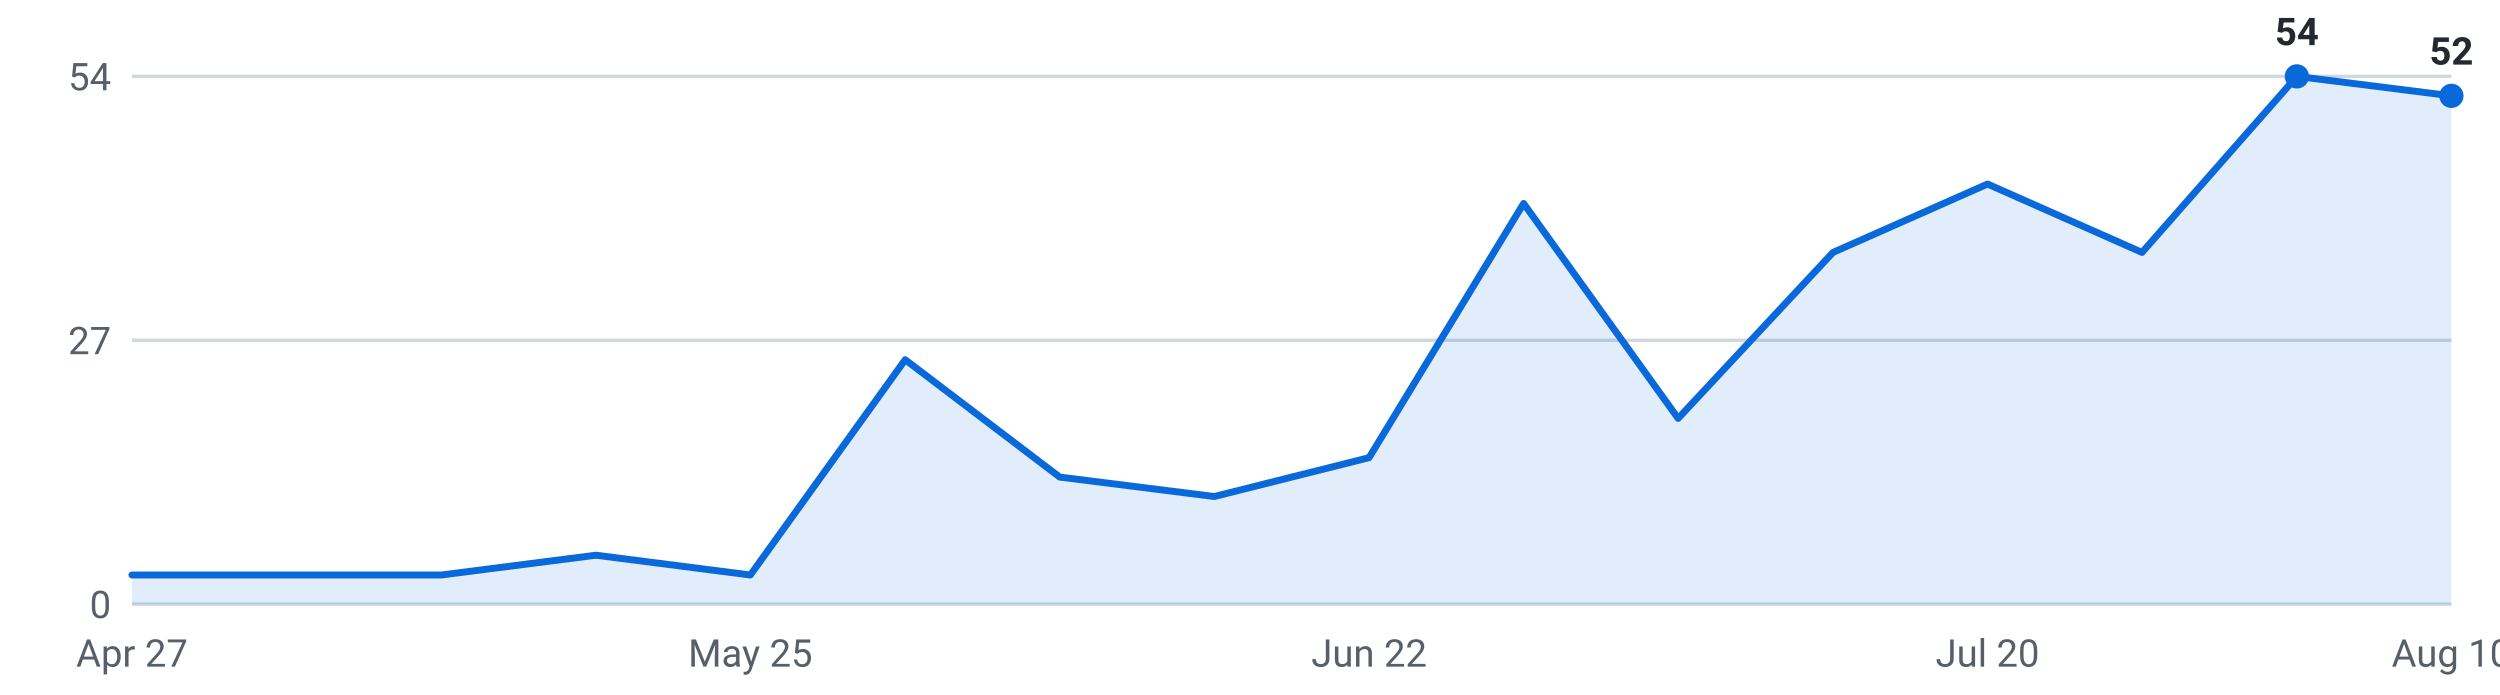
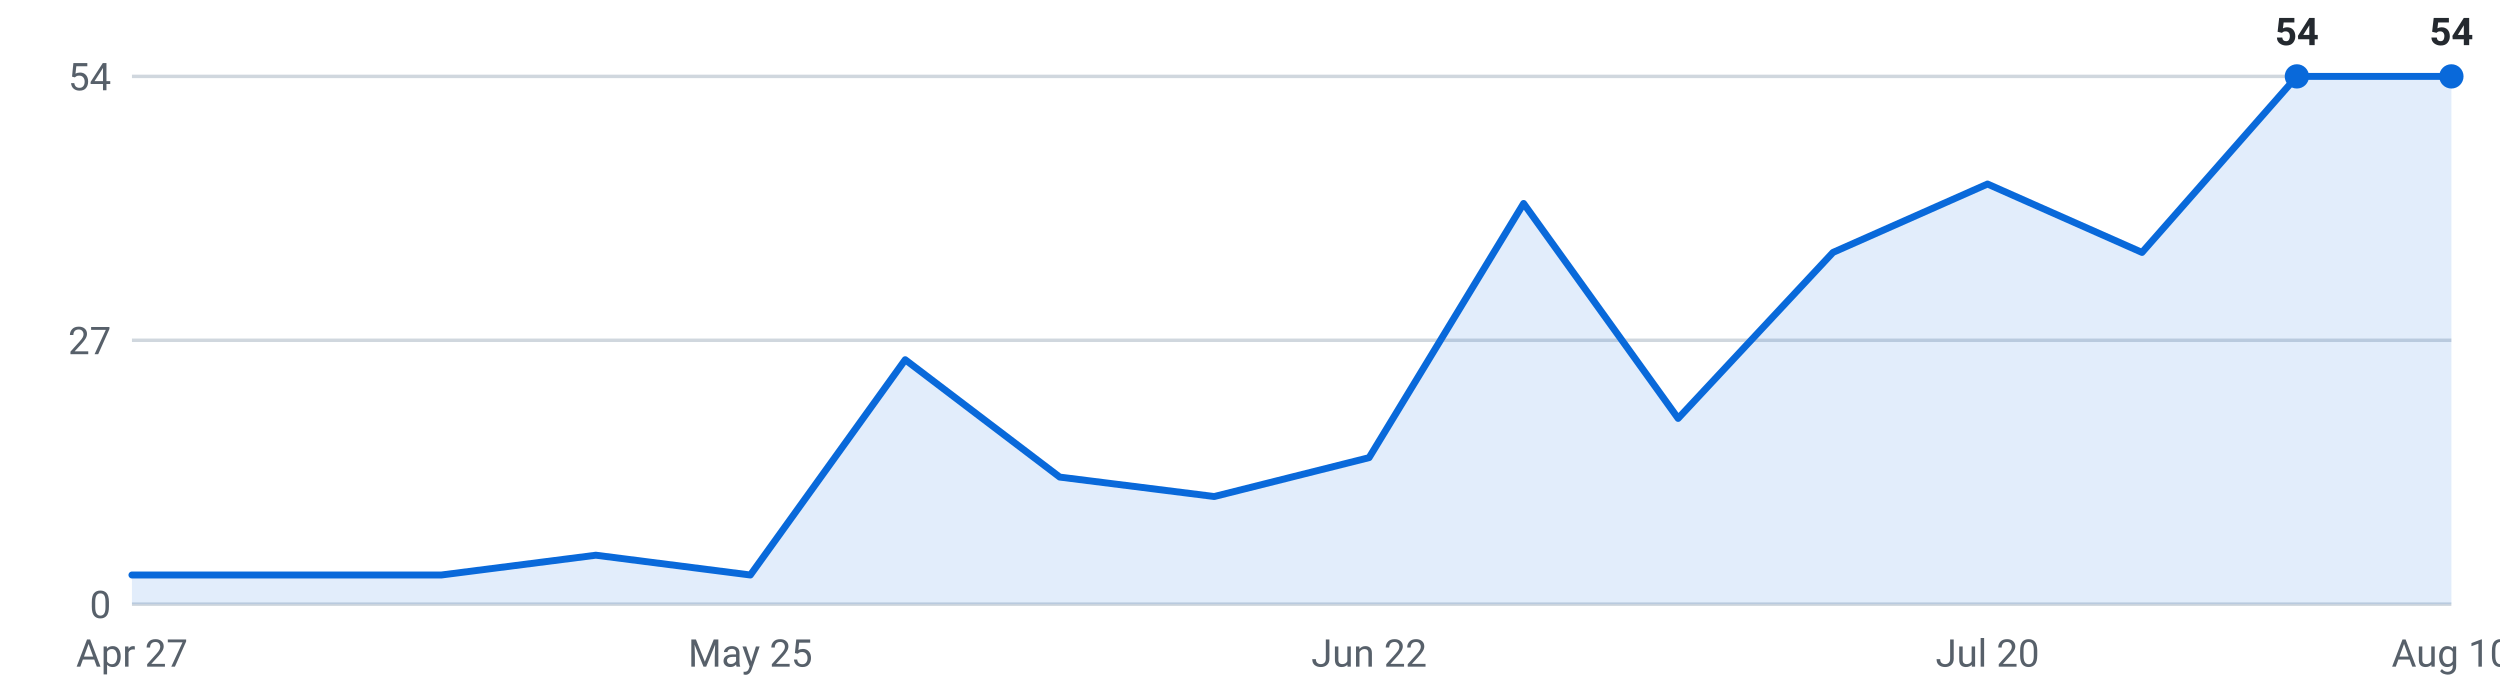
<svg xmlns="http://www.w3.org/2000/svg" viewBox="0 0 720 200" width="720" height="200" role="img" aria-label="Internships posted per week, last 16 weeks">
  <g font-family="-apple-system,Segoe UI,Roboto,sans-serif" font-size="11">
    <line x1="38" y1="174.0" x2="706" y2="174.0" stroke="#d0d7de" stroke-width="1" />
    <text x="32" y="178.0" text-anchor="end" fill="#57606a">0</text>
    <line x1="38" y1="98.0" x2="706" y2="98.0" stroke="#d0d7de" stroke-width="1" />
    <text x="32" y="102.0" text-anchor="end" fill="#57606a">27</text>
    <line x1="38" y1="22.0" x2="706" y2="22.0" stroke="#d0d7de" stroke-width="1" />
    <text x="32" y="26.0" text-anchor="end" fill="#57606a">54</text>
-     <path d="M38.0,174 L38.0,165.6 L82.5,165.6 L127.1,165.6 L171.6,159.9 L216.1,165.6 L260.7,103.6 L305.2,137.4 L349.7,143.0 L394.3,131.8 L438.8,58.6 L483.3,120.5 L527.9,72.7 L572.4,53.0 L616.9,72.7 L661.5,22.0 L706.0,27.6 L706.0,174 Z" fill="#0969da" fill-opacity="0.12" />
-     <polyline points="38.0,165.6 82.5,165.6 127.1,165.6 171.6,159.9 216.1,165.6 260.7,103.6 305.2,137.4 349.7,143.0 394.3,131.8 438.8,58.6 483.3,120.5 527.9,72.7 572.4,53.0 616.9,72.7 661.5,22.0 706.0,27.6" fill="none" stroke="#0969da" stroke-width="2" stroke-linejoin="round" stroke-linecap="round" />
+     <path d="M38.0,174 L38.0,165.6 L82.5,165.6 L127.1,165.6 L171.6,159.9 L216.1,165.6 L260.7,103.6 L305.2,137.4 L349.7,143.0 L394.3,131.8 L438.8,58.6 L483.3,120.5 L527.9,72.7 L572.4,53.0 L616.9,72.7 L661.5,22.0 L706.0,22.0 L706.0,174 Z" fill="#0969da" fill-opacity="0.12" />
+     <polyline points="38.0,165.6 82.5,165.6 127.1,165.6 171.6,159.9 216.1,165.6 260.7,103.6 305.2,137.4 349.7,143.0 394.3,131.8 438.8,58.6 483.3,120.5 527.9,72.7 572.4,53.0 616.9,72.7 661.5,22.0 706.0,22.0" fill="none" stroke="#0969da" stroke-width="2" stroke-linejoin="round" stroke-linecap="round" />
    <circle cx="661.5" cy="22.0" r="3.5" fill="#0969da" />
    <text x="661.5" y="13.0" text-anchor="middle" fill="#24292f" font-weight="600">54</text>
-     <circle cx="706.0" cy="27.6" r="3.5" fill="#0969da" />
-     <text x="706.0" y="18.6" text-anchor="middle" fill="#24292f" font-weight="600">52</text>
+     <circle cx="706.0" cy="22.0" r="3.5" fill="#0969da" />
+     <text x="706.0" y="13.0" text-anchor="middle" fill="#24292f" font-weight="600">54</text>
    <text x="38.0" y="192" text-anchor="middle" fill="#57606a">Apr 27</text>
    <text x="216.1" y="192" text-anchor="middle" fill="#57606a">May 25</text>
    <text x="394.3" y="192" text-anchor="middle" fill="#57606a">Jun 22</text>
    <text x="572.4" y="192" text-anchor="middle" fill="#57606a">Jul 20</text>
    <text x="706.0" y="192" text-anchor="middle" fill="#57606a">Aug 10</text>
  </g>
</svg>
